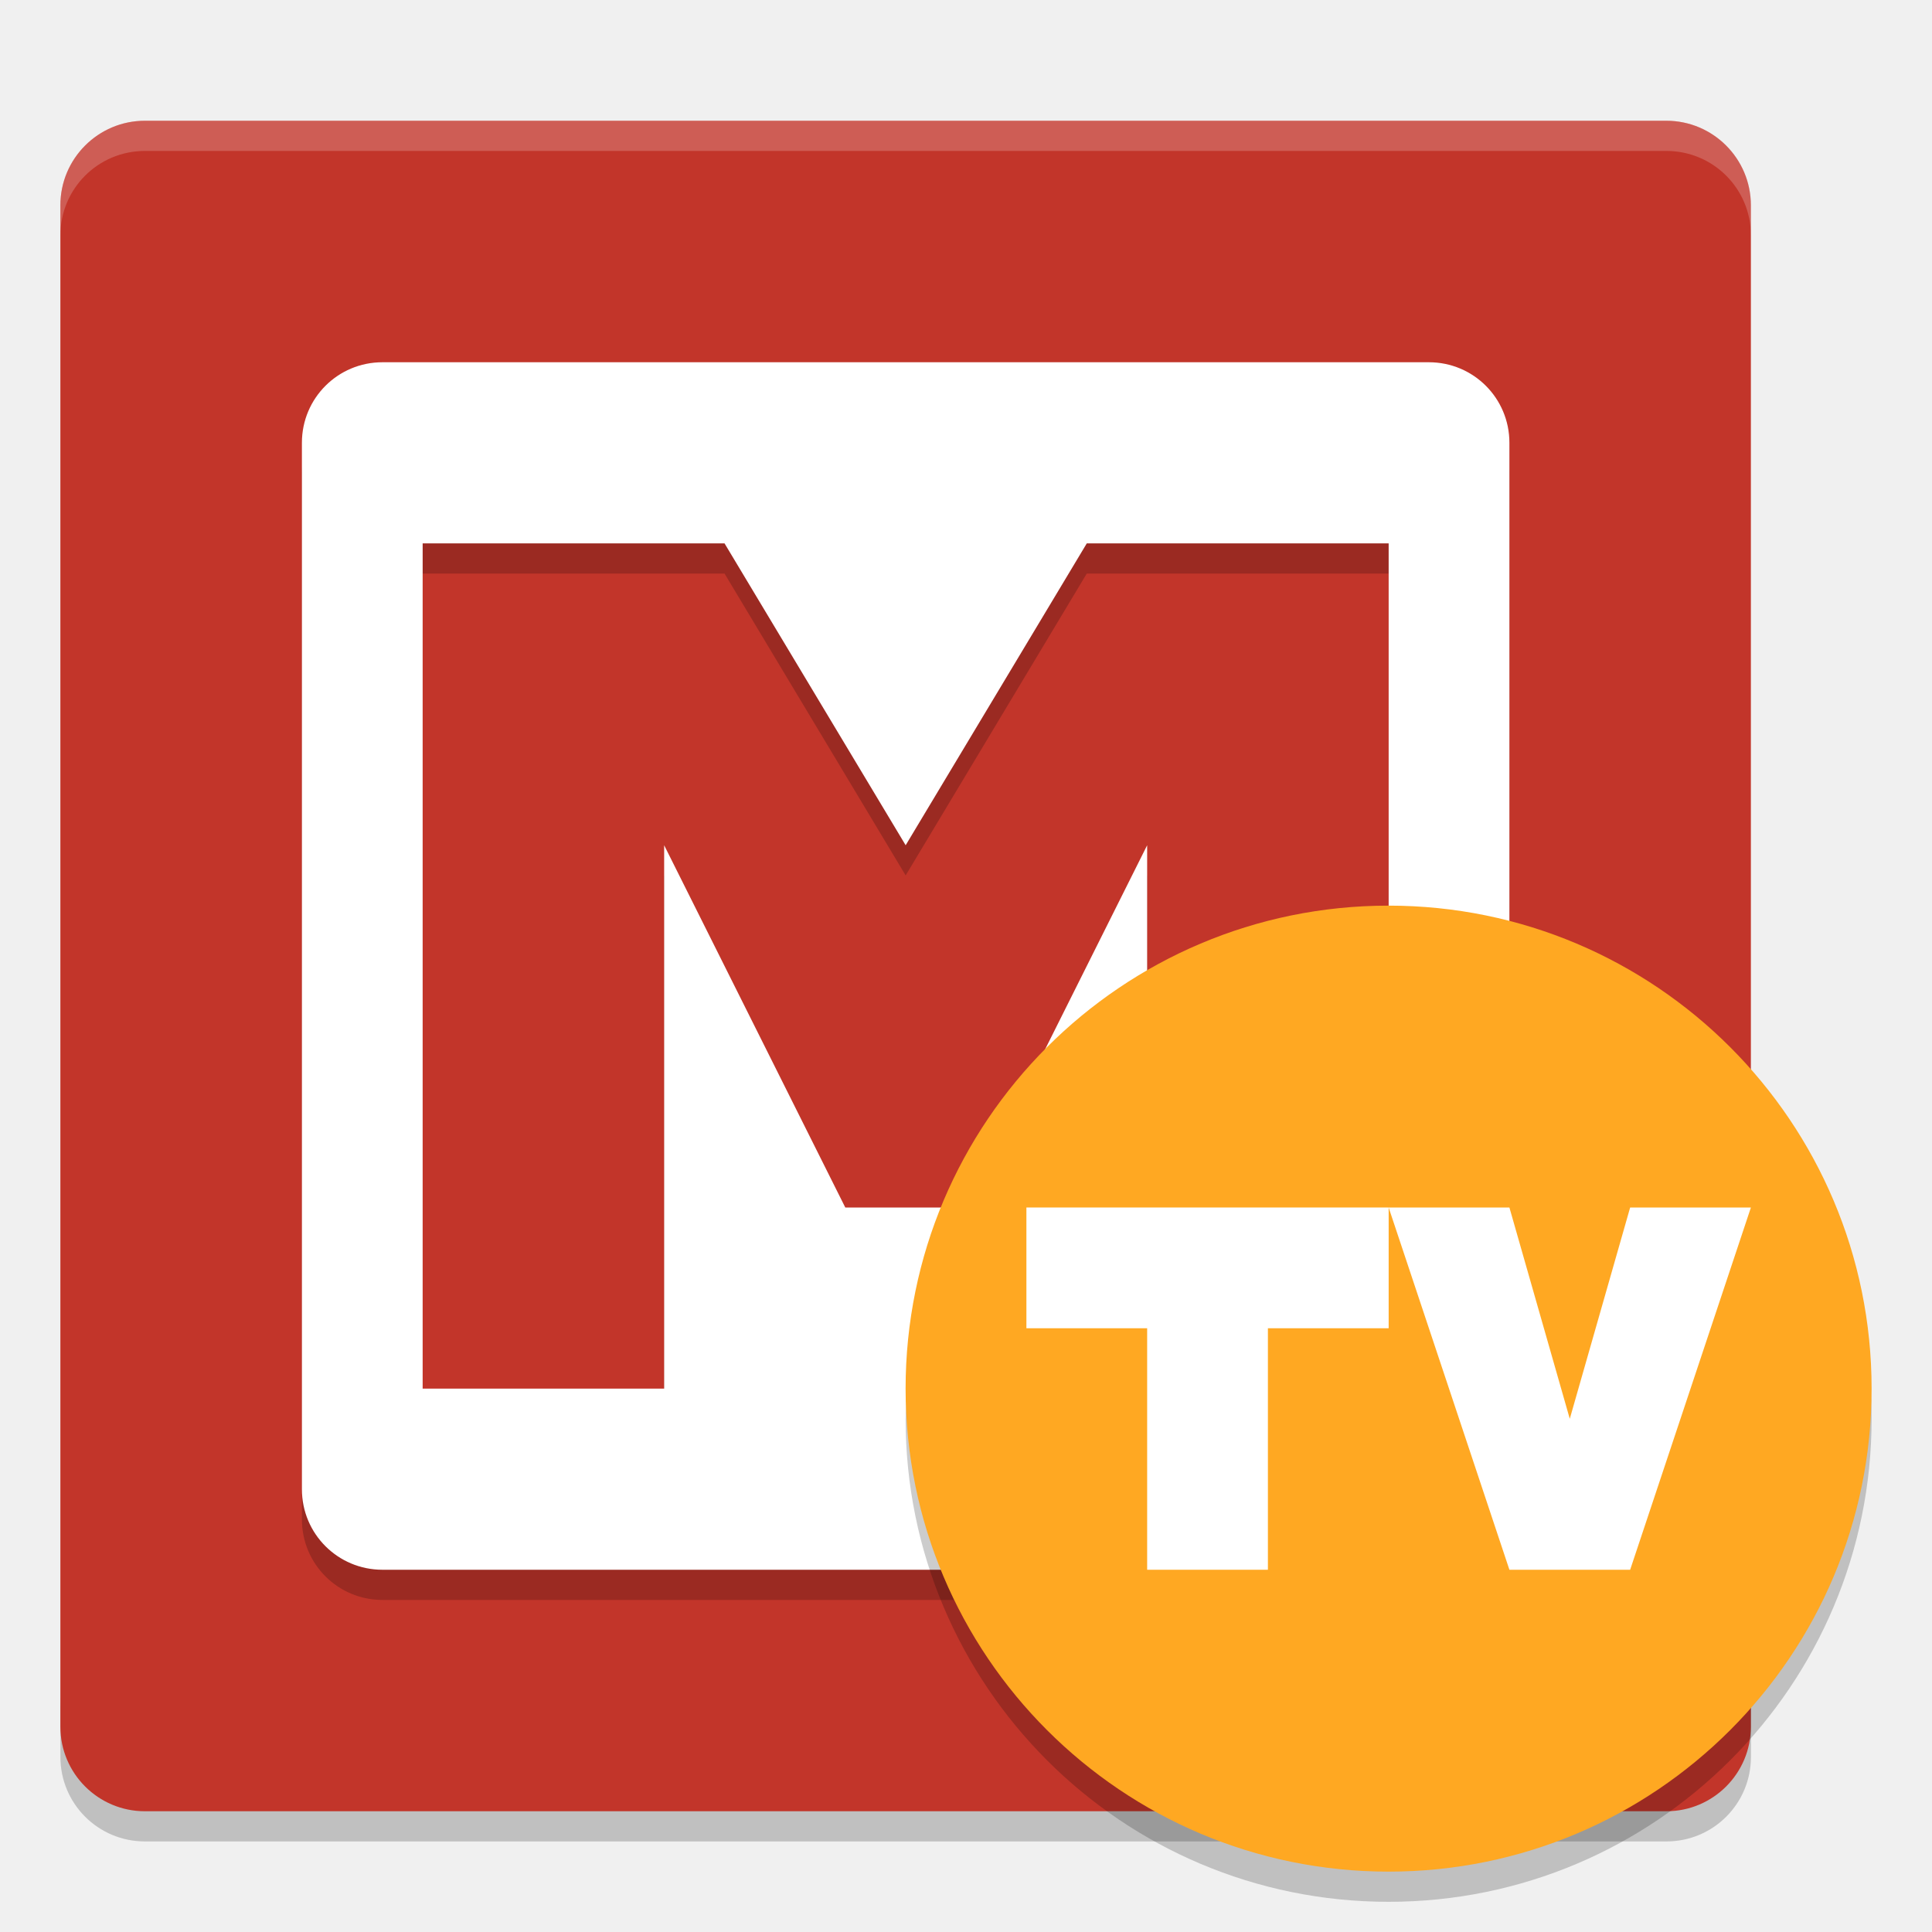
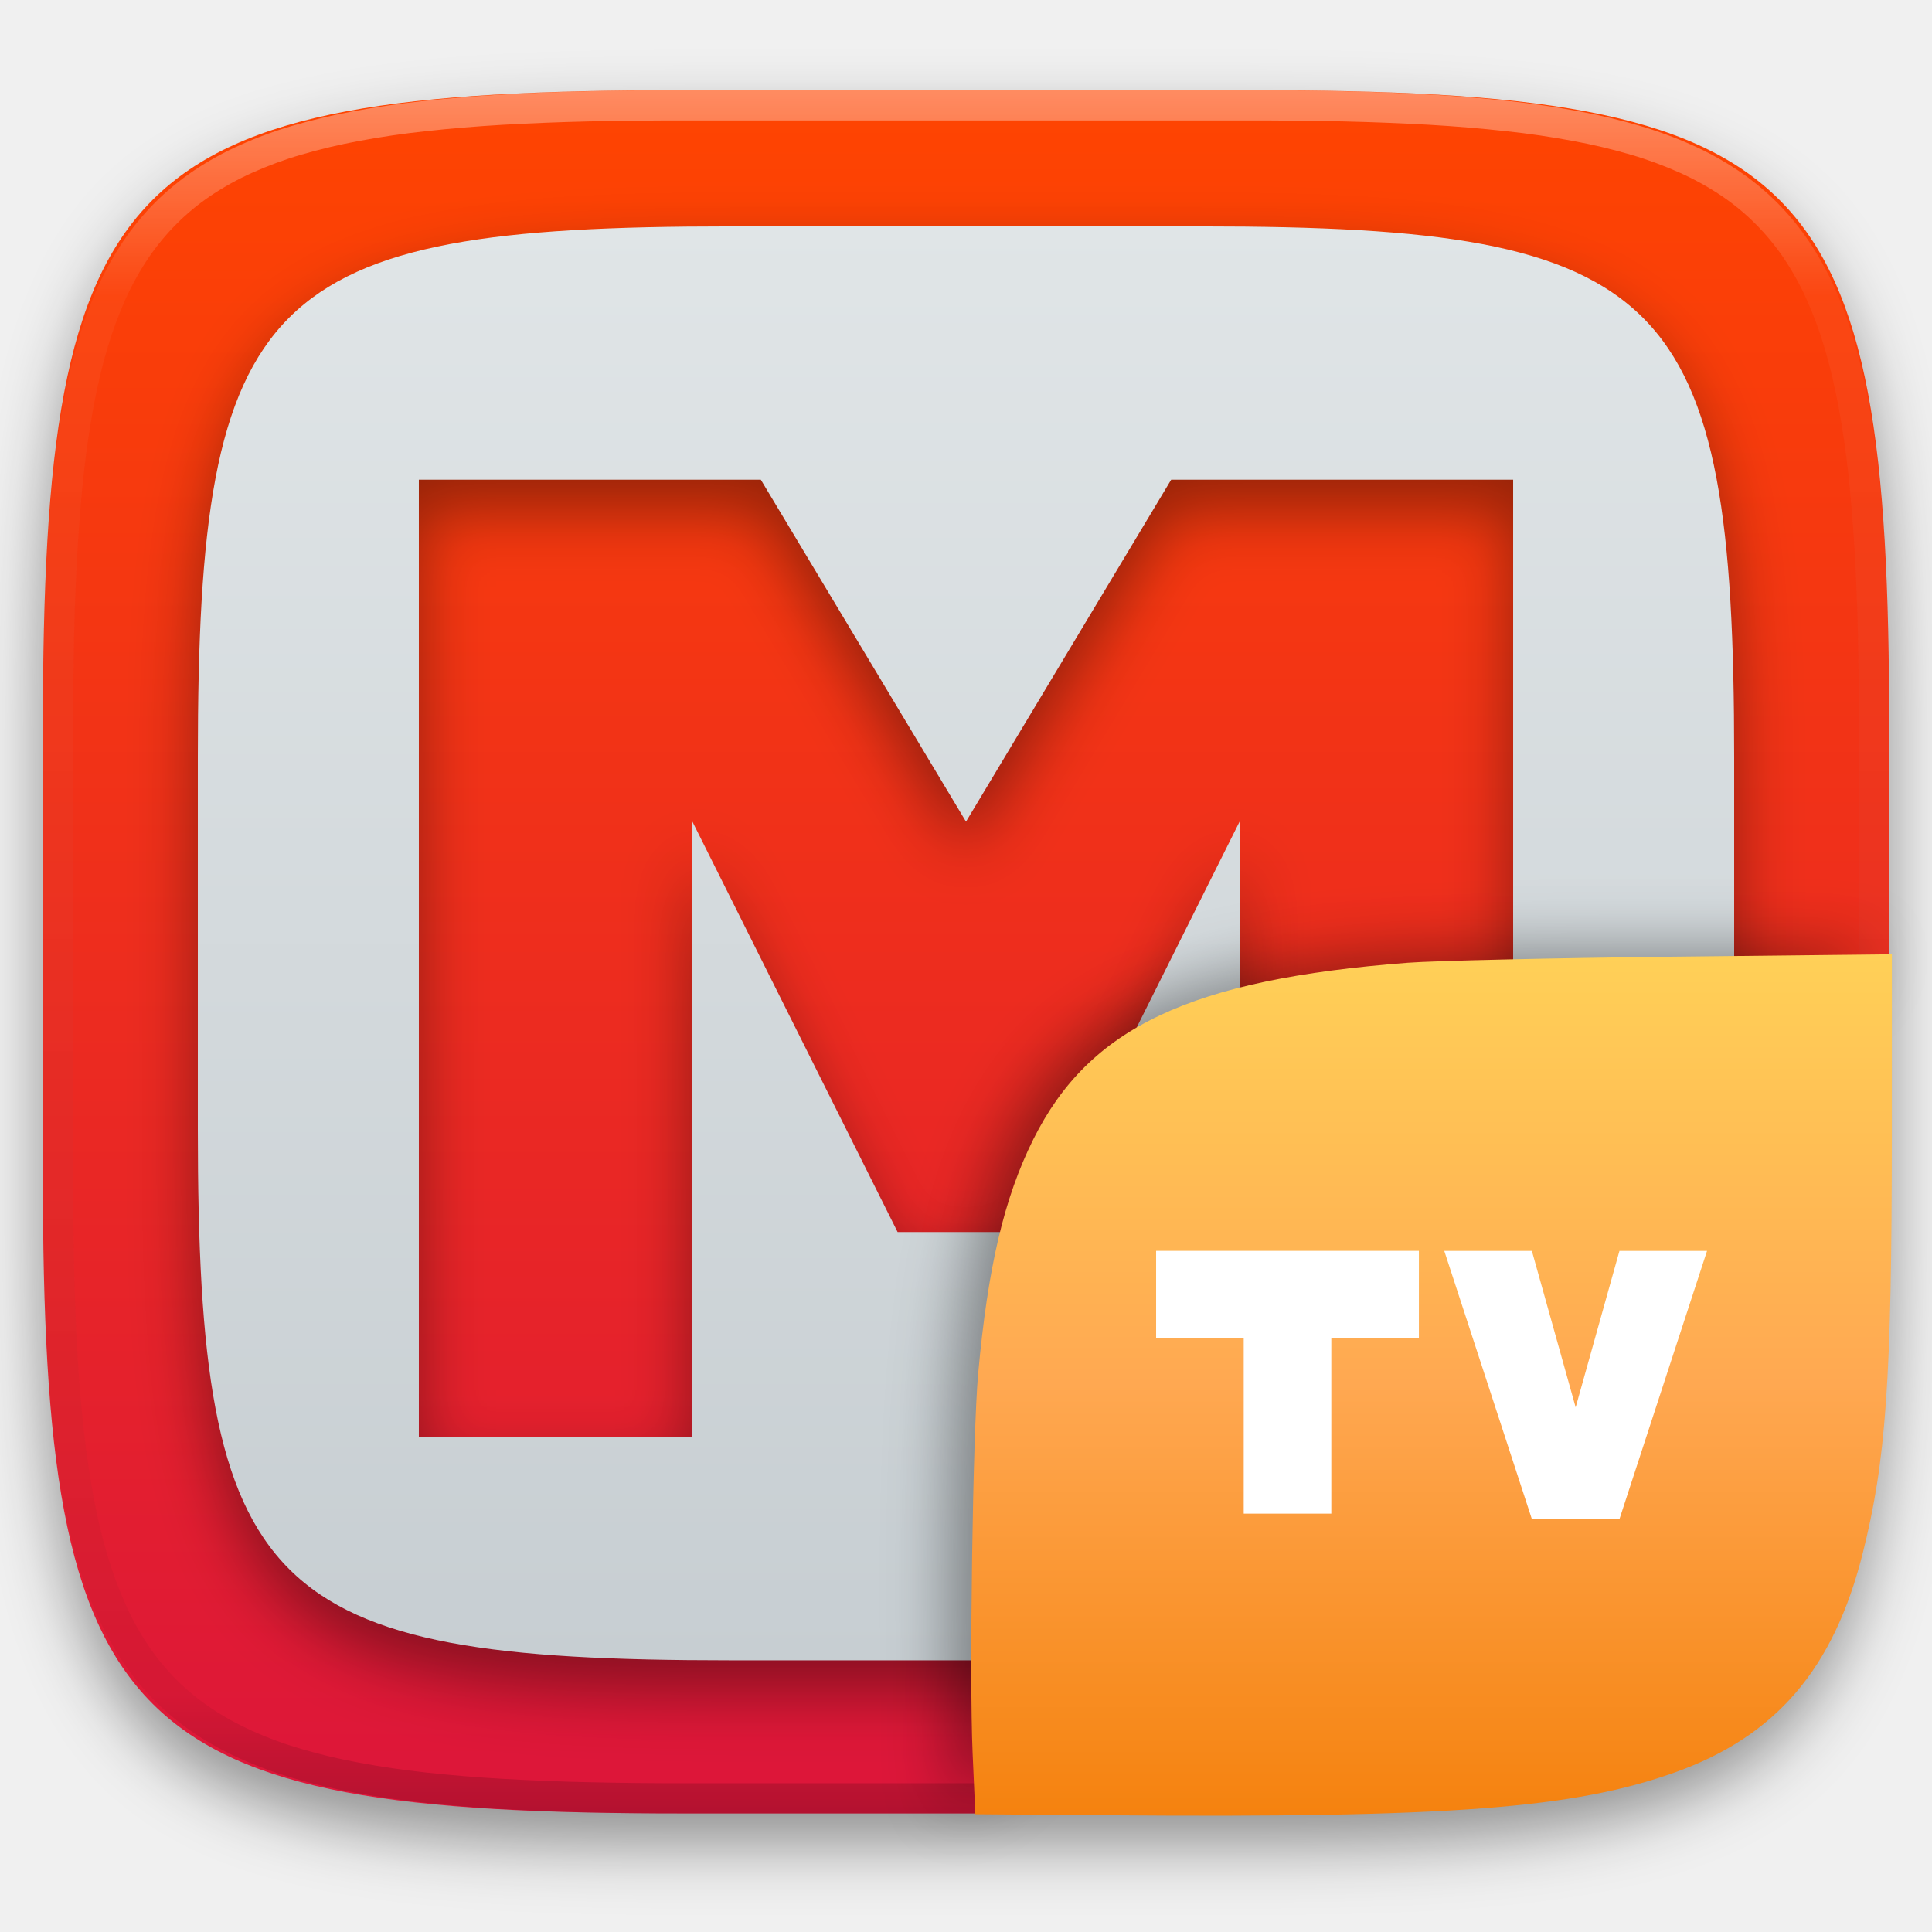
- <svg xmlns="http://www.w3.org/2000/svg" width="64" height="64" version="1">
-   <path style="opacity:0.2" d="m 2.001,56.2 0,2 c 0,1.55 1.25,2.8 2.801,2.8 l 50.4,0 c 1.55,0 2.8,-1.25 2.8,-2.8 l 0,-2 c 0,1.55 -1.25,2.8 -2.8,2.8 l -50.4,0 c -1.55,0 -2.8,-1.25 -2.8,-2.8 z" />
-   <rect style="fill:#c2352a" width="56" height="56" x="-60" y="-58" rx="2.8" ry="2.8" transform="matrix(0,-1,-1,0,0,0)" />
-   <path style="opacity:0.2" d="m 12.669,13 c -1.477,0 -2.668,1.191 -2.668,2.668 l 0,34.664 c 0,1.478 1.191,2.668 2.668,2.668 l 34.664,0 c 1.478,0 2.668,-1.19 2.668,-2.668 l 0,-34.664 c 0,-1.477 -1.19,-2.668 -2.668,-2.668 l -34.664,0 z m 1.332,6 10,0 6,10 6,-10 10,0 0,28 -8,0 0,-18 -6,12 -4,0 -6,-12 0,18 -8,0 0,-28 z" />
-   <path style="fill:#ffffff" d="m 12.669,12 c -1.477,0 -2.668,1.191 -2.668,2.668 l 0,34.664 c 0,1.478 1.191,2.668 2.668,2.668 l 34.664,0 c 1.478,0 2.668,-1.19 2.668,-2.668 l 0,-34.664 c 0,-1.477 -1.19,-2.668 -2.668,-2.668 l -34.664,0 z m 1.332,6 10,0 6,10 6,-10 10,0 0,28 -8,0 0,-18 -6,12 -4,0 -6,-12 0,18 -8,0 0,-28 z" />
-   <path style="opacity:0.2;fill:#ffffff" d="M 4.801 4 C 3.25 4 2 5.25 2 6.801 L 2 7.801 C 2 6.25 3.25 5 4.801 5 L 55.201 5 C 56.751 5 58.002 6.25 58.002 7.801 L 58.002 6.801 C 58.002 5.25 56.751 4 55.201 4 L 4.801 4 z" />
-   <g transform="matrix(1.333332,0,0,1.333332,78.30842,2.008208)">
-     <path style="opacity:0.2" d="M 31.979,23.424 A 8,8 0 0 1 24,31 8,8 0 0 1 16.021,23.576 8,8 0 0 0 16,24 a 8,8 0 0 0 8,8 8,8 0 0 0 8,-8 8,8 0 0 0 -0.021,-0.576 z" transform="matrix(1.5,0,0,1.5,-60.232,-2.2561)" />
+ <svg xmlns="http://www.w3.org/2000/svg" style="isolation:isolate" viewBox="0 0 256 256" width="256" height="256">
+   <defs>
+     <filter id="1BmhIOXwiX5CZMGfydbpjFhY15mDZJZp" x="-200%" y="-200%" width="400%" height="400%" filterUnits="objectBoundingBox" color-interpolation-filters="sRGB">
+       <feGaussianBlur in="SourceGraphic" stdDeviation="4.294" />
+       <feOffset dx="0" dy="4" result="pf_100_offsetBlur" />
+       <feFlood flood-color="#000000" flood-opacity="0.4" />
+       <feComposite in2="pf_100_offsetBlur" operator="in" result="pf_100_dropShadow" />
+       <feBlend in="SourceGraphic" in2="pf_100_dropShadow" mode="normal" />
+     </filter>
+   </defs>
+   <g filter="url(#1BmhIOXwiX5CZMGfydbpjFhY15mDZJZp)">
+     <linearGradient id="_lgradient_2" x1="0" y1="0" x2="-1.8369701987210297e-16" y2="1" gradientTransform="matrix(244.648,0,0,228.338,5.68,11.952)" gradientUnits="userSpaceOnUse">
+       <stop offset="0%" stop-opacity="1" style="stop-color:rgb(255,69,0)" />
+       <stop offset="100%" stop-opacity="1" style="stop-color:rgb(220,21,59)" />
+     </linearGradient>
+     <path d=" M 165.689 11.952 C 239.745 11.952 250.328 22.509 250.328 96.495 L 250.328 155.746 C 250.328 229.733 239.745 240.29 165.689 240.29 L 90.319 240.29 C 16.264 240.29 5.68 229.733 5.68 155.746 L 5.68 96.495 C 5.68 22.509 16.264 11.952 90.319 11.952 L 165.689 11.952 Z " id="shape" fill="url(#_lgradient_2)" />
  </g>
-   <g transform="matrix(1.333332,0,0,1.333332,78.30842,1.008139)">
-     <circle style="fill:#ffa822" cx="-24.232" cy="33.744" r="12" />
+   <g opacity="0.4">
+     <linearGradient id="_lgradient_3" x1="0.517" y1="0" x2="0.517" y2="1" gradientTransform="matrix(244.65,0,0,228.34,5.68,11.95)" gradientUnits="userSpaceOnUse">
+       <stop offset="0%" stop-opacity="1" style="stop-color:rgb(255,255,255)" />
+       <stop offset="12.5%" stop-opacity="0.098" style="stop-color:rgb(255,255,255)" />
+       <stop offset="92.5%" stop-opacity="0.098" style="stop-color:rgb(0,0,0)" />
+       <stop offset="100%" stop-opacity="0.498" style="stop-color:rgb(0,0,0)" />
+     </linearGradient>
+     <path d=" M 165.068 11.951 C 169.396 11.941 173.724 11.991 178.052 12.089 C 181.927 12.167 185.803 12.315 189.678 12.541 C 193.131 12.737 196.583 13.022 200.026 13.395 C 203.085 13.73 206.144 14.181 209.174 14.741 C 211.889 15.243 214.574 15.881 217.22 16.657 C 219.62 17.355 221.971 18.219 224.243 19.241 C 226.358 20.184 228.384 21.304 230.302 22.591 C 232.142 23.829 233.863 25.244 235.437 26.806 C 237.001 28.378 238.417 30.088 239.656 31.925 C 240.945 33.841 242.066 35.865 243.02 37.967 C 244.043 40.247 244.909 42.585 245.617 44.972 C 246.394 47.615 247.034 50.297 247.535 53.009 C 248.096 56.035 248.548 59.081 248.883 62.136 C 249.257 65.575 249.542 69.014 249.739 72.462 C 249.965 76.323 250.112 80.194 250.201 84.055 C 250.289 88.378 250.339 92.701 250.329 97.014 L 250.329 155.226 C 250.339 159.549 250.289 163.862 250.201 168.185 C 250.112 172.056 249.965 175.917 249.739 179.778 C 249.542 183.226 249.257 186.675 248.883 190.104 C 248.548 193.159 248.096 196.215 247.535 199.241 C 247.034 201.943 246.394 204.625 245.617 207.268 C 244.909 209.655 244.043 212.003 243.02 214.273 C 242.066 216.385 240.945 218.399 239.656 220.315 C 238.417 222.152 237.001 223.872 235.437 225.434 C 233.863 226.996 232.142 228.411 230.302 229.649 C 228.384 230.936 226.358 232.056 224.243 232.999 C 221.971 234.021 219.62 234.885 217.22 235.593 C 214.574 236.369 211.889 237.007 209.174 237.499 C 206.144 238.068 203.085 238.51 200.026 238.845 C 196.583 239.218 193.131 239.503 189.678 239.699 C 185.803 239.925 181.927 240.073 178.052 240.161 C 173.724 240.249 169.396 240.299 165.068 240.289 L 90.942 240.289 C 86.614 240.299 82.286 240.249 77.958 240.161 C 74.083 240.073 70.207 239.925 66.332 239.699 C 62.879 239.503 59.427 239.218 55.984 238.845 C 52.925 238.51 49.866 238.068 46.836 237.499 C 44.121 237.007 41.436 236.369 38.79 235.593 C 36.39 234.885 34.039 234.021 31.767 232.999 C 29.652 232.056 27.626 230.936 25.708 229.649 C 23.868 228.411 22.147 226.996 20.573 225.434 C 19.009 223.872 17.593 222.152 16.354 220.315 C 15.065 218.399 13.944 216.385 12.99 214.273 C 11.967 212.003 11.101 209.655 10.393 207.268 C 9.616 204.625 8.976 201.943 8.475 199.241 C 7.914 196.215 7.462 193.159 7.127 190.104 C 6.753 186.675 6.468 183.226 6.271 179.778 C 6.045 175.917 5.898 172.056 5.809 168.185 C 5.721 163.862 5.671 159.549 5.681 155.226 L 5.681 97.014 C 5.671 92.701 5.721 88.378 5.809 84.055 C 5.898 80.194 6.045 76.323 6.271 72.462 C 6.468 69.014 6.753 65.575 7.127 62.136 C 7.462 59.081 7.914 56.035 8.475 53.009 C 8.976 50.297 9.616 47.615 10.393 44.972 C 11.101 42.585 11.967 40.247 12.99 37.967 C 13.944 35.865 15.065 33.841 16.354 31.925 C 17.593 30.088 19.009 28.378 20.573 26.806 C 22.147 25.244 23.868 23.829 25.708 22.591 C 27.626 21.304 29.652 20.184 31.767 19.241 C 34.039 18.219 36.39 17.355 38.79 16.657 C 41.436 15.881 44.121 15.243 46.836 14.741 C 49.866 14.181 52.925 13.73 55.984 13.395 C 59.427 13.022 62.879 12.737 66.332 12.541 C 70.207 12.315 74.083 12.167 77.958 12.089 C 82.286 11.991 86.614 11.941 90.942 11.951 L 165.068 11.951 Z  M 165.078 15.96 C 169.376 15.95 173.675 15.999 177.973 16.087 C 181.8 16.176 185.626 16.323 189.452 16.539 C 192.836 16.736 196.219 17.011 199.583 17.384 C 202.554 17.699 205.515 18.131 208.446 18.681 C 211.023 19.153 213.58 19.762 216.099 20.499 C 218.322 21.147 220.495 21.953 222.6 22.896 C 224.509 23.751 226.338 24.763 228.069 25.922 C 229.692 27.013 231.207 28.26 232.594 29.646 C 233.981 31.031 235.23 32.544 236.332 34.165 C 237.492 35.894 238.506 37.712 239.361 39.608 C 240.306 41.72 241.112 43.892 241.761 46.102 C 242.509 48.617 243.109 51.162 243.591 53.736 C 244.132 56.664 244.565 59.611 244.889 62.578 C 245.263 65.938 245.539 69.308 245.735 72.688 C 245.952 76.51 246.109 80.322 246.188 84.144 C 246.276 88.437 246.325 92.721 246.325 97.014 C 246.325 97.014 246.325 97.014 246.325 97.014 L 246.325 155.226 C 246.325 155.226 246.325 155.226 246.325 155.226 C 246.325 159.519 246.276 163.803 246.188 168.096 C 246.109 171.918 245.952 175.74 245.735 179.552 C 245.539 182.932 245.263 186.302 244.889 189.672 C 244.565 192.629 244.132 195.576 243.591 198.504 C 243.109 201.078 242.509 203.623 241.761 206.138 C 241.112 208.358 240.306 210.52 239.361 212.632 C 238.506 214.528 237.492 216.356 236.332 218.075 C 235.23 219.706 233.981 221.219 232.594 222.604 C 231.207 223.98 229.692 225.227 228.069 226.318 C 226.338 227.477 224.509 228.489 222.6 229.344 C 220.495 230.297 218.322 231.093 216.099 231.741 C 213.58 232.478 211.023 233.087 208.446 233.559 C 205.515 234.109 202.554 234.541 199.583 234.865 C 196.219 235.229 192.836 235.514 189.452 235.701 C 185.626 235.917 181.8 236.074 177.973 236.153 C 173.675 236.251 169.376 236.29 165.078 236.29 C 165.078 236.29 165.078 236.29 165.068 236.29 L 90.942 236.29 C 90.932 236.29 90.932 236.29 90.932 236.29 C 86.634 236.29 82.335 236.251 78.037 236.153 C 74.21 236.074 70.384 235.917 66.558 235.701 C 63.174 235.514 59.791 235.229 56.427 234.865 C 53.456 234.541 50.495 234.109 47.564 233.559 C 44.987 233.087 42.43 232.478 39.911 231.741 C 37.688 231.093 35.515 230.297 33.41 229.344 C 31.501 228.489 29.672 227.477 27.941 226.318 C 26.318 225.227 24.803 223.98 23.416 222.604 C 22.029 221.219 20.78 219.706 19.678 218.075 C 18.518 216.356 17.504 214.528 16.649 212.632 C 15.704 210.52 14.898 208.358 14.249 206.138 C 13.501 203.623 12.901 201.078 12.419 198.504 C 11.878 195.576 11.445 192.629 11.121 189.672 C 10.747 186.302 10.472 182.932 10.275 179.552 C 10.058 175.74 9.901 171.918 9.822 168.096 C 9.734 163.803 9.685 159.519 9.685 155.226 C 9.685 155.226 9.685 155.226 9.685 155.226 L 9.685 97.014 C 9.685 97.014 9.685 97.014 9.685 97.014 C 9.685 92.721 9.734 88.437 9.822 84.144 C 9.901 80.322 10.058 76.51 10.275 72.688 C 10.472 69.308 10.747 65.938 11.121 62.578 C 11.445 59.611 11.878 56.664 12.419 53.736 C 12.901 51.162 13.501 48.617 14.249 46.102 C 14.898 43.892 15.704 41.72 16.649 39.608 C 17.504 37.712 18.518 35.894 19.678 34.165 C 20.78 32.544 22.029 31.031 23.416 29.646 C 24.803 28.26 26.318 27.013 27.941 25.922 C 29.672 24.763 31.501 23.751 33.41 22.896 C 35.515 21.953 37.688 21.147 39.911 20.499 C 42.43 19.762 44.987 19.153 47.564 18.681 C 50.495 18.131 53.456 17.699 56.427 17.384 C 59.791 17.011 63.174 16.736 66.558 16.539 C 70.384 16.323 74.21 16.176 78.037 16.087 C 82.335 15.999 86.634 15.95 90.932 15.96 C 90.932 15.96 90.932 15.96 90.942 15.96 L 165.068 15.96 C 165.078 15.96 165.078 15.96 165.078 15.96 Z " fill-rule="evenodd" id="highlight" fill="url(#_lgradient_3)" />
  </g>
-   <path style="fill:#ffffff" d="m 34.001,40 0,4 4,0 0,8 4,0 0,-8 4,0 0,-4 z" />
-   <path style="fill:#ffffff" d="m 46.001,40 4,12 4,0 4,-12 -4,0 -2,7 -2,-7 z" />
+   <defs>
+     <filter id="R4iIZHBjjaGEDBwgSivxZw37F8ScInlz" x="-200%" y="-200%" width="400%" height="400%" filterUnits="objectBoundingBox" color-interpolation-filters="sRGB">
+       <feGaussianBlur in="SourceGraphic" stdDeviation="4.294" />
+       <feOffset dx="0" dy="4" result="pf_100_offsetBlur" />
+       <feFlood flood-color="#000000" flood-opacity="0.4" />
+       <feComposite in2="pf_100_offsetBlur" operator="in" result="pf_100_dropShadow" />
+       <feBlend in="SourceGraphic" in2="pf_100_dropShadow" mode="normal" />
+     </filter>
+   </defs>
+   <g filter="url(#R4iIZHBjjaGEDBwgSivxZw37F8ScInlz)">
+     <linearGradient id="_lgradient_4" x1="0" y1="0" x2="-1.8369701987210297e-16" y2="1" gradientTransform="matrix(203.571,0,0,190,26.214,30)" gradientUnits="userSpaceOnUse">
+       <stop offset="0%" stop-opacity="1" style="stop-color:rgb(224,229,231)" />
+       <stop offset="100%" stop-opacity="1" style="stop-color:rgb(199,206,210)" />
+     </linearGradient>
+     <path d=" M 159.357 30 C 220.979 30 229.786 38.785 229.786 100.349 L 229.786 149.651 C 229.786 211.215 220.979 220 159.357 220 L 96.643 220 C 35.021 220 26.214 211.215 26.214 149.651 L 26.214 100.349 C 26.214 38.785 35.021 30 96.643 30 L 159.357 30 Z  M 55.5 63.563 L 100.812 63.563 L 128 108.875 L 155.187 63.563 L 200.5 63.563 L 200.5 190.437 L 164.25 190.437 L 164.25 108.875 L 137.062 163.25 L 118.937 163.25 L 91.75 108.875 L 91.75 190.437 L 55.5 190.437 L 55.5 63.563 Z " fill-rule="evenodd" id="Compound Shape" fill="url(#_lgradient_4)" />
+   </g>
+   <defs>
+     <filter id="vxN8O3NEVy8Ynqb0VXKPxKLPoxkH86J5" x="-200%" y="-200%" width="400%" height="400%" filterUnits="objectBoundingBox" color-interpolation-filters="sRGB">
+       <feGaussianBlur stdDeviation="4.294" />
+     </filter>
+   </defs>
+   <g opacity="0.4" filter="url(#vxN8O3NEVy8Ynqb0VXKPxKLPoxkH86J5)">
+     <path d=" M 126.32 240.288 L 126 211.494 C 126 137.507 136.584 126 210.639 126 L 248.648 126" id="shadow" fill="rgb(0,0,0)" />
+   </g>
+   <linearGradient id="_lgradient_5" x1="0" y1="0" x2="-1.8369701987210297e-16" y2="1" gradientTransform="matrix(121.985,0,0,114.142,128.7,126.446)" gradientUnits="userSpaceOnUse">
+     <stop offset="0%" stop-opacity="1" style="stop-color:rgb(255,208,87)" />
+     <stop offset="50%" stop-opacity="1" style="stop-color:rgb(255,168,81)" />
+     <stop offset="100%" stop-opacity="1" style="stop-color:rgb(245,130,15)" />
+   </linearGradient>
+   <path d=" M 146.981 240.533 L 129.235 240.395 L 128.875 232.289 C 128.427 222.201 128.898 189.86 129.607 182.052 C 130.892 167.904 133.047 158.74 136.92 150.966 C 144.316 136.118 157.752 129.78 186.519 127.57 C 189.982 127.304 205.835 126.942 221.75 126.766 L 250.685 126.446 L 250.678 150.617 C 250.668 182.808 249.912 193.582 246.801 205.9 C 242.946 221.166 235.296 230.076 221.947 234.847 C 208.546 239.636 192.096 240.884 146.982 240.533 L 146.981 240.533 Z " id="small shape" fill="url(#_lgradient_5)" />
+   <g id="tv">
+     <path d=" M 153.192 165.745 L 153.192 177.351 L 164.799 177.351 L 164.799 200.564 L 176.405 200.564 L 176.405 177.351 L 188.011 177.351 L 188.011 165.745 L 153.192 165.745 Z " id="Path" fill="rgb(255,255,255)" />
+     <path d=" M 191.374 165.75 L 202.98 201.289 L 214.586 201.289 L 226.192 165.75 L 214.586 165.75 L 208.783 186.481 L 202.98 165.75 L 191.374 165.75 Z " id="Path" fill="rgb(255,255,255)" />
+   </g>
</svg>
